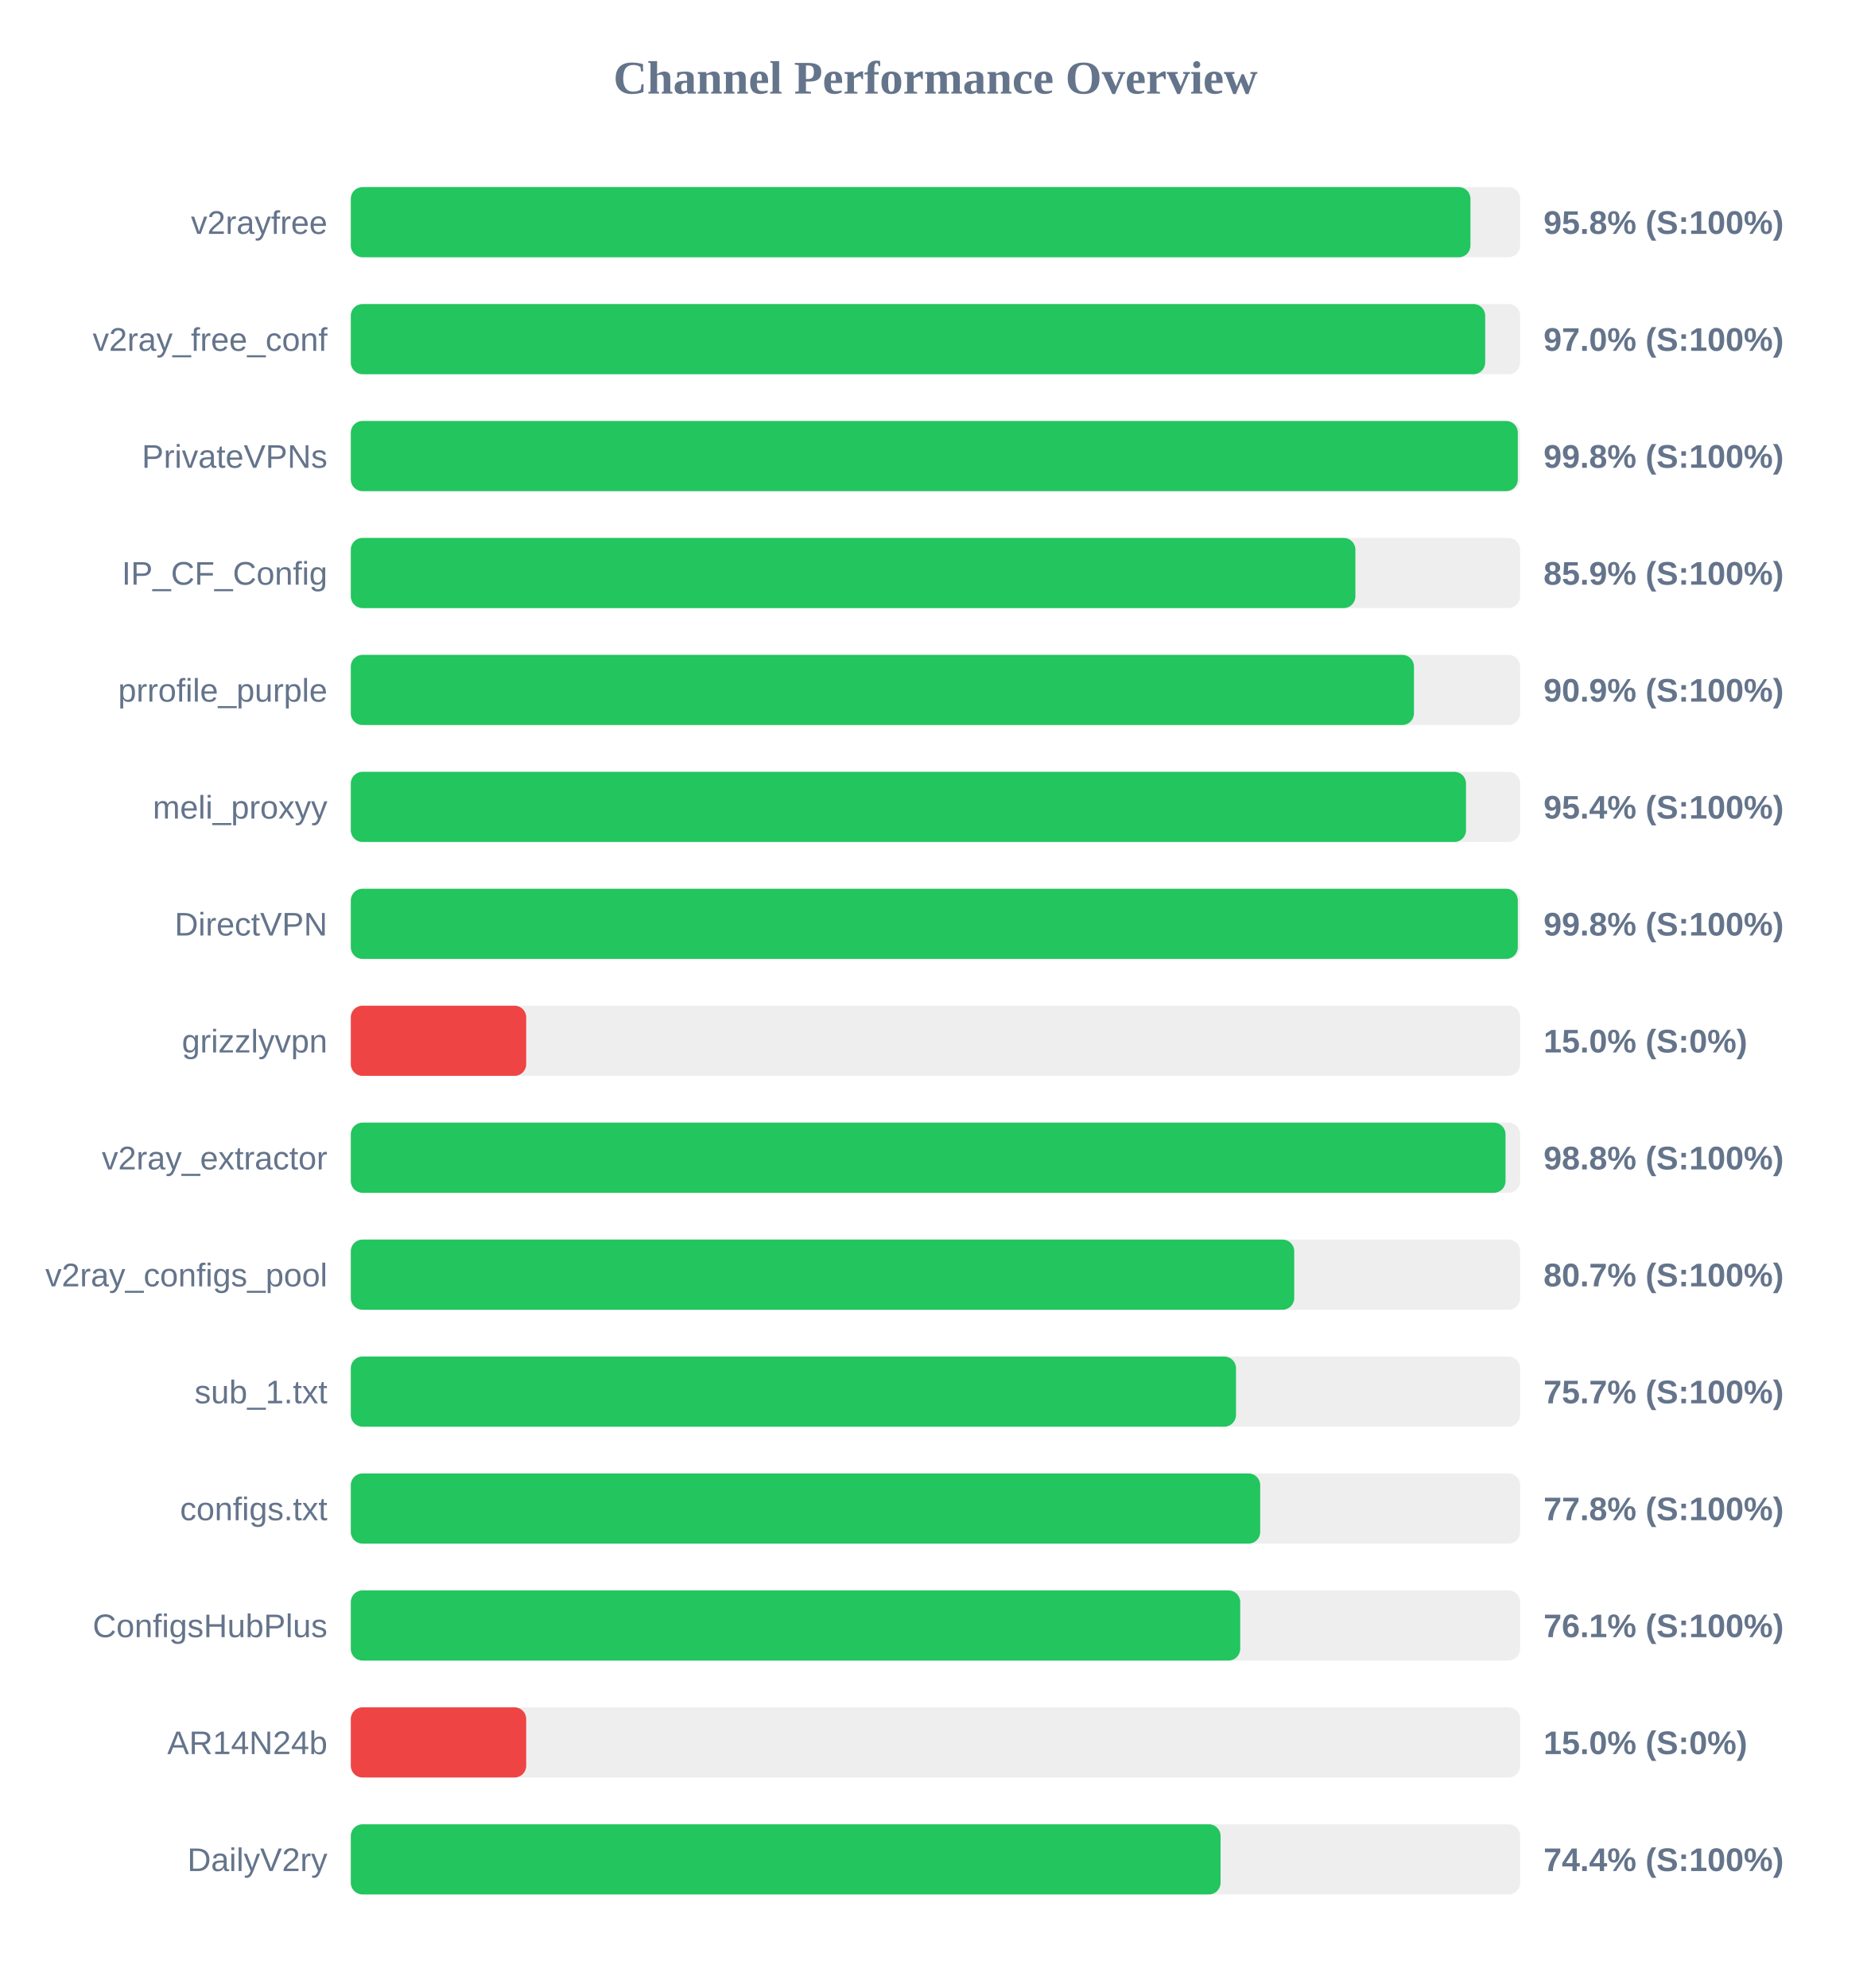
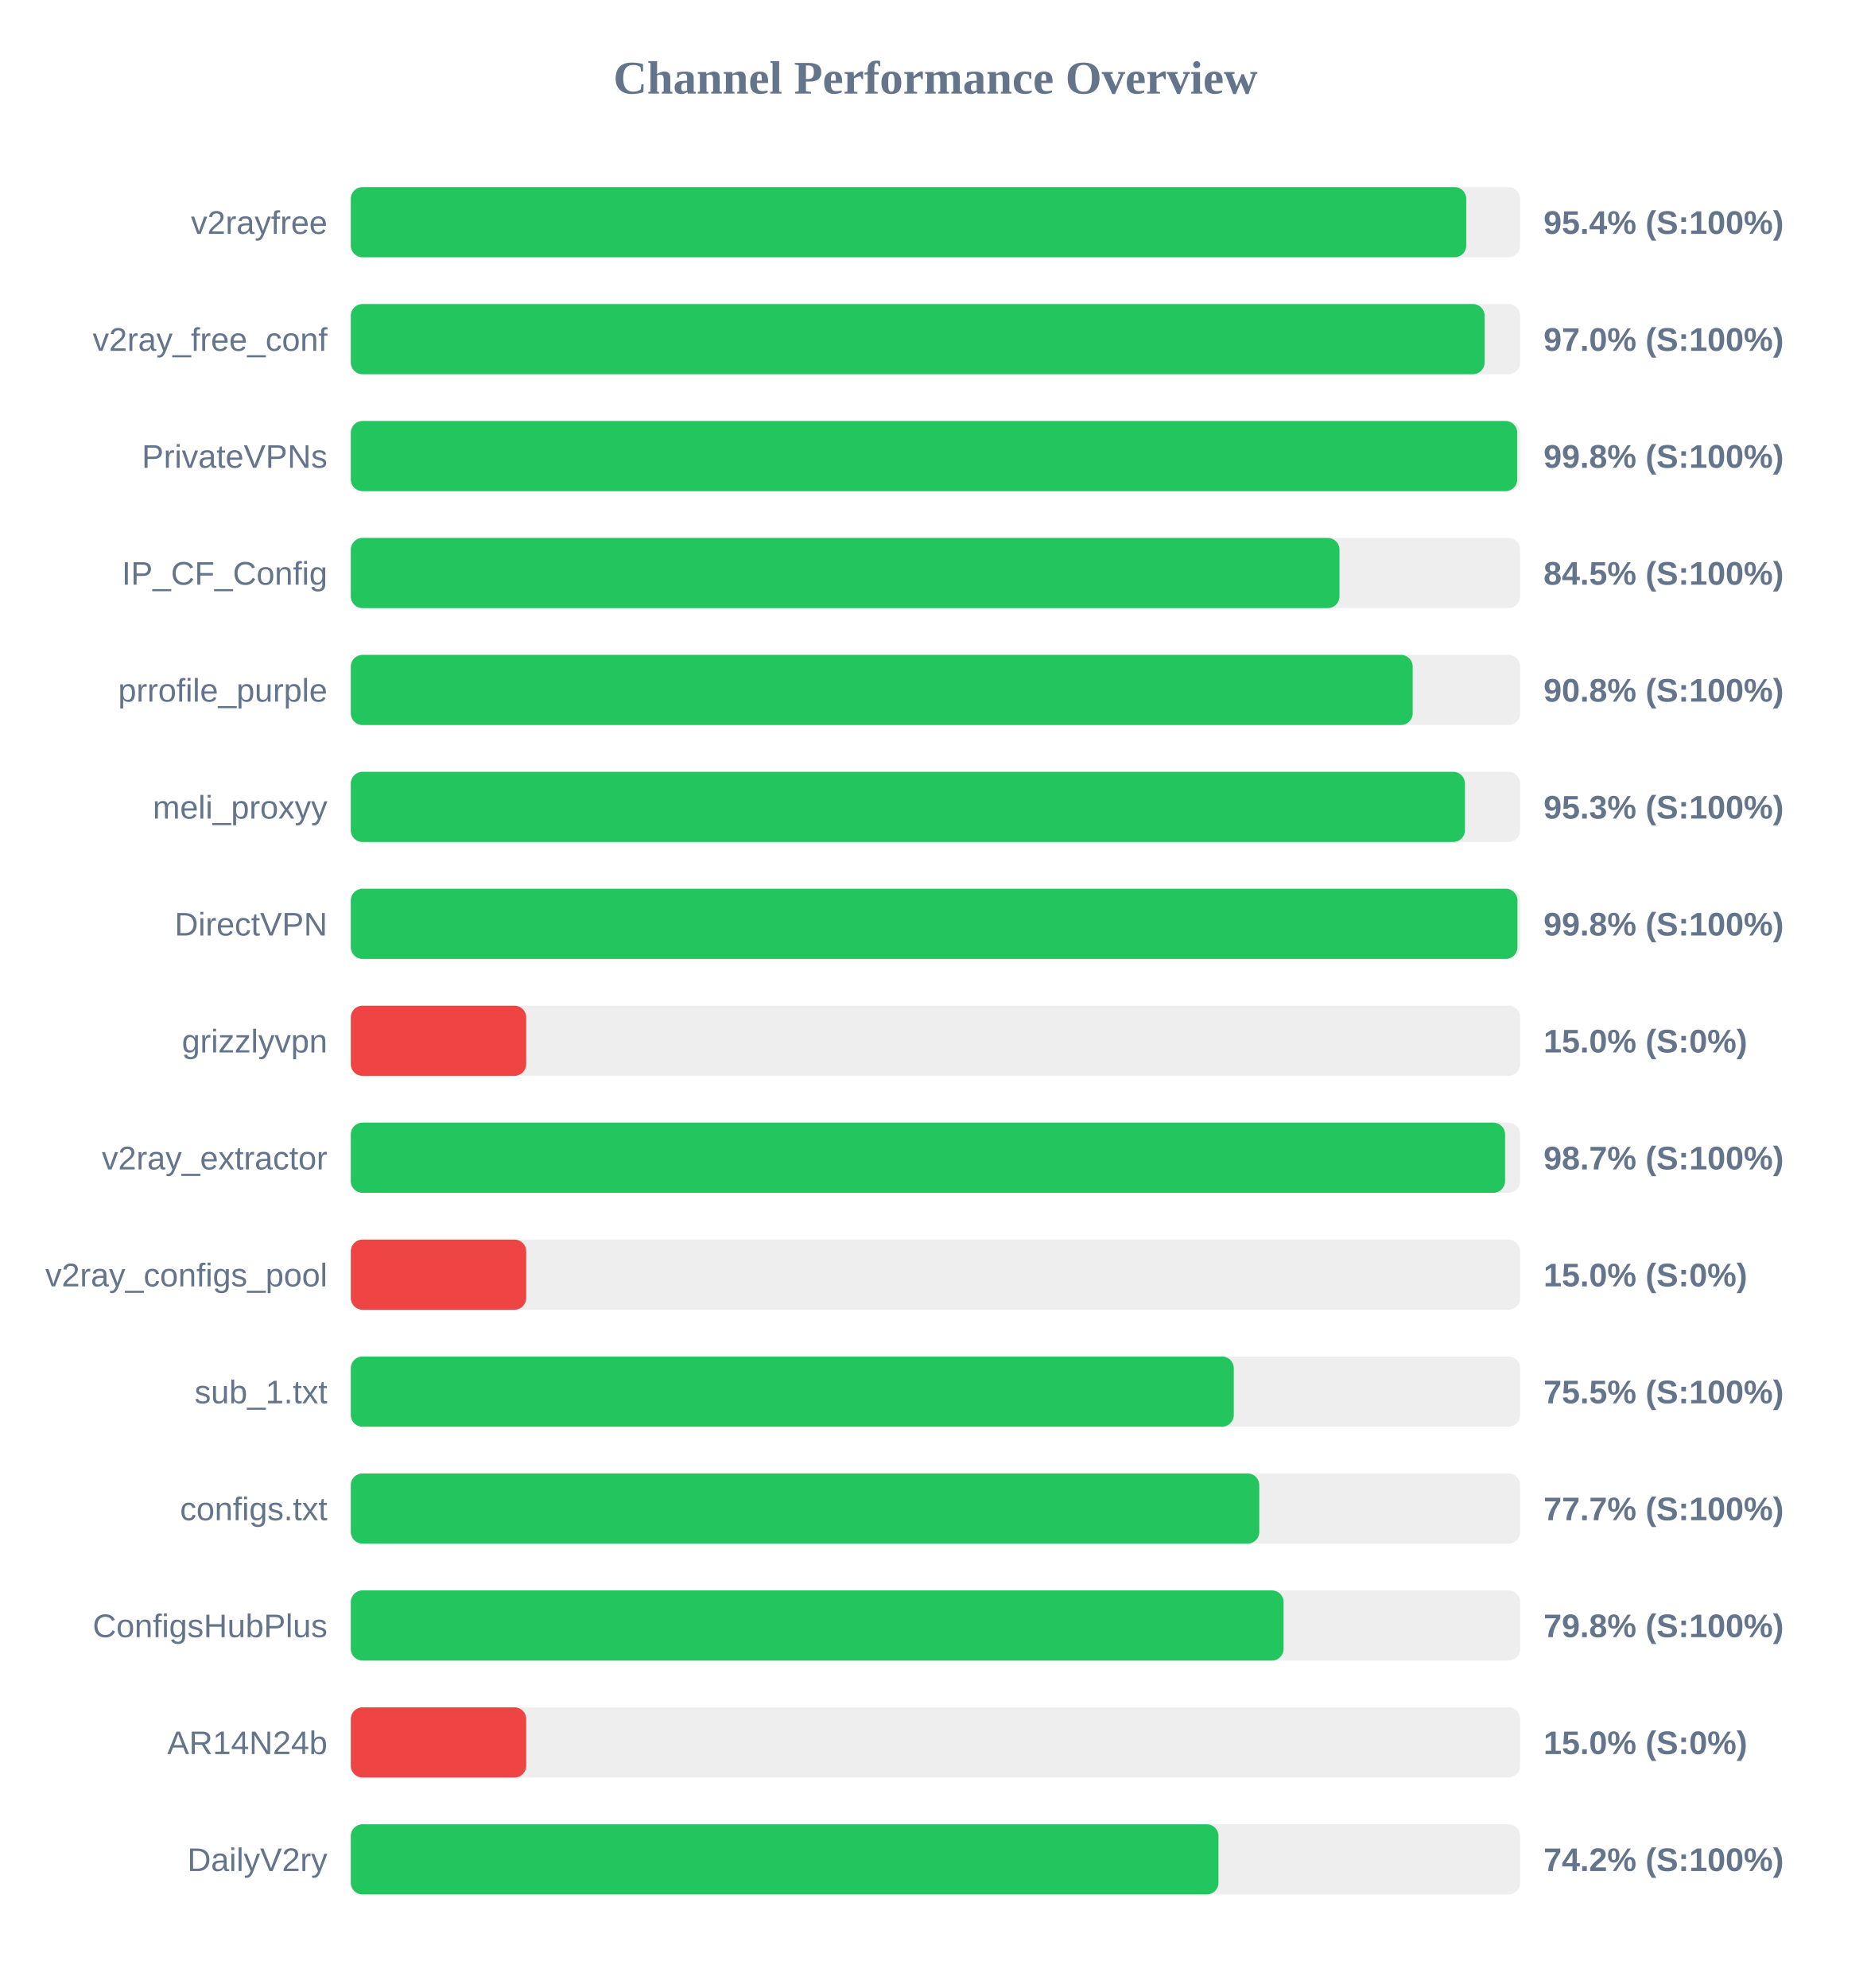
<svg xmlns="http://www.w3.org/2000/svg" width="800" height="850" version="1.1">
  <style>
        .row { font: 14px Arial; fill: #64748b; }
        .score { font: bold 14px Arial; fill: #64748b; }
    </style>
  <text x="400" y="40" text-anchor="middle" font-size="20px" font-weight="bold" fill="#64748b">Channel Performance Overview</text>
  <rect x="150" y="80" width="500" height="30" fill="#eee" rx="5" />
-   <rect x="150" y="80" width="478.75" height="30" fill="#22c55e" rx="5" />
+   <rect x="150" y="80" width="476.95" height="30" fill="#22c55e" rx="5" />
  <text x="140" y="100" text-anchor="end" class="row">v2rayfree</text>
-   <text x="660" y="100" text-anchor="start" class="score">95.8% (S:100%)</text>
+   <text x="660" y="100" text-anchor="start" class="score">95.4% (S:100%)</text>
  <rect x="150" y="130" width="500" height="30" fill="#eee" rx="5" />
-   <rect x="150" y="130" width="485.05" height="30" fill="#22c55e" rx="5" />
+   <rect x="150" y="130" width="484.8" height="30" fill="#22c55e" rx="5" />
  <text x="140" y="150" text-anchor="end" class="row">v2ray_free_conf</text>
  <text x="660" y="150" text-anchor="start" class="score">97.0% (S:100%)</text>
  <rect x="150" y="180" width="500" height="30" fill="#eee" rx="5" />
-   <rect x="150" y="180" width="499.0" height="30" fill="#22c55e" rx="5" />
+   <rect x="150" y="180" width="498.75" height="30" fill="#22c55e" rx="5" />
  <text x="140" y="200" text-anchor="end" class="row">PrivateVPNs</text>
  <text x="660" y="200" text-anchor="start" class="score">99.8% (S:100%)</text>
  <rect x="150" y="230" width="500" height="30" fill="#eee" rx="5" />
-   <rect x="150" y="230" width="429.55" height="30" fill="#22c55e" rx="5" />
+   <rect x="150" y="230" width="422.75" height="30" fill="#22c55e" rx="5" />
  <text x="140" y="250" text-anchor="end" class="row">IP_CF_Config</text>
-   <text x="660" y="250" text-anchor="start" class="score">85.9% (S:100%)</text>
+   <text x="660" y="250" text-anchor="start" class="score">84.5% (S:100%)</text>
  <rect x="150" y="280" width="500" height="30" fill="#eee" rx="5" />
-   <rect x="150" y="280" width="454.6" height="30" fill="#22c55e" rx="5" />
+   <rect x="150" y="280" width="454.05" height="30" fill="#22c55e" rx="5" />
  <text x="140" y="300" text-anchor="end" class="row">prrofile_purple</text>
-   <text x="660" y="300" text-anchor="start" class="score">90.9% (S:100%)</text>
+   <text x="660" y="300" text-anchor="start" class="score">90.8% (S:100%)</text>
  <rect x="150" y="330" width="500" height="30" fill="#eee" rx="5" />
-   <rect x="150" y="330" width="476.85" height="30" fill="#22c55e" rx="5" />
+   <rect x="150" y="330" width="476.4" height="30" fill="#22c55e" rx="5" />
  <text x="140" y="350" text-anchor="end" class="row">meli_proxyy</text>
-   <text x="660" y="350" text-anchor="start" class="score">95.4% (S:100%)</text>
+   <text x="660" y="350" text-anchor="start" class="score">95.3% (S:100%)</text>
  <rect x="150" y="380" width="500" height="30" fill="#eee" rx="5" />
-   <rect x="150" y="380" width="499.0" height="30" fill="#22c55e" rx="5" />
+   <rect x="150" y="380" width="498.85" height="30" fill="#22c55e" rx="5" />
  <text x="140" y="400" text-anchor="end" class="row">DirectVPN</text>
  <text x="660" y="400" text-anchor="start" class="score">99.8% (S:100%)</text>
  <rect x="150" y="430" width="500" height="30" fill="#eee" rx="5" />
  <rect x="150" y="430" width="75.0" height="30" fill="#ef4444" rx="5" />
  <text x="140" y="450" text-anchor="end" class="row">grizzlyvpn</text>
  <text x="660" y="450" text-anchor="start" class="score">15.0% (S:0%)</text>
  <rect x="150" y="480" width="500" height="30" fill="#eee" rx="5" />
-   <rect x="150" y="480" width="493.75" height="30" fill="#22c55e" rx="5" />
+   <rect x="150" y="480" width="493.55" height="30" fill="#22c55e" rx="5" />
  <text x="140" y="500" text-anchor="end" class="row">v2ray_extractor</text>
-   <text x="660" y="500" text-anchor="start" class="score">98.8% (S:100%)</text>
+   <text x="660" y="500" text-anchor="start" class="score">98.7% (S:100%)</text>
  <rect x="150" y="530" width="500" height="30" fill="#eee" rx="5" />
-   <rect x="150" y="530" width="403.4" height="30" fill="#22c55e" rx="5" />
+   <rect x="150" y="530" width="75.0" height="30" fill="#ef4444" rx="5" />
  <text x="140" y="550" text-anchor="end" class="row">v2ray_configs_pool</text>
-   <text x="660" y="550" text-anchor="start" class="score">80.7% (S:100%)</text>
+   <text x="660" y="550" text-anchor="start" class="score">15.0% (S:0%)</text>
  <rect x="150" y="580" width="500" height="30" fill="#eee" rx="5" />
-   <rect x="150" y="580" width="378.5" height="30" fill="#22c55e" rx="5" />
+   <rect x="150" y="580" width="377.55" height="30" fill="#22c55e" rx="5" />
  <text x="140" y="600" text-anchor="end" class="row">sub_1.txt</text>
-   <text x="660" y="600" text-anchor="start" class="score">75.7% (S:100%)</text>
+   <text x="660" y="600" text-anchor="start" class="score">75.5% (S:100%)</text>
  <rect x="150" y="630" width="500" height="30" fill="#eee" rx="5" />
-   <rect x="150" y="630" width="388.85" height="30" fill="#22c55e" rx="5" />
+   <rect x="150" y="630" width="388.45" height="30" fill="#22c55e" rx="5" />
  <text x="140" y="650" text-anchor="end" class="row">configs.txt</text>
-   <text x="660" y="650" text-anchor="start" class="score">77.8% (S:100%)</text>
+   <text x="660" y="650" text-anchor="start" class="score">77.7% (S:100%)</text>
  <rect x="150" y="680" width="500" height="30" fill="#eee" rx="5" />
-   <rect x="150" y="680" width="380.3" height="30" fill="#22c55e" rx="5" />
+   <rect x="150" y="680" width="398.85" height="30" fill="#22c55e" rx="5" />
  <text x="140" y="700" text-anchor="end" class="row">ConfigsHubPlus</text>
-   <text x="660" y="700" text-anchor="start" class="score">76.1% (S:100%)</text>
+   <text x="660" y="700" text-anchor="start" class="score">79.8% (S:100%)</text>
  <rect x="150" y="730" width="500" height="30" fill="#eee" rx="5" />
  <rect x="150" y="730" width="75.0" height="30" fill="#ef4444" rx="5" />
  <text x="140" y="750" text-anchor="end" class="row">AR14N24b</text>
  <text x="660" y="750" text-anchor="start" class="score">15.0% (S:0%)</text>
  <rect x="150" y="780" width="500" height="30" fill="#eee" rx="5" />
-   <rect x="150" y="780" width="371.9" height="30" fill="#22c55e" rx="5" />
+   <rect x="150" y="780" width="371.0" height="30" fill="#22c55e" rx="5" />
  <text x="140" y="800" text-anchor="end" class="row">DailyV2ry</text>
-   <text x="660" y="800" text-anchor="start" class="score">74.4% (S:100%)</text>
+   <text x="660" y="800" text-anchor="start" class="score">74.2% (S:100%)</text>
</svg>
